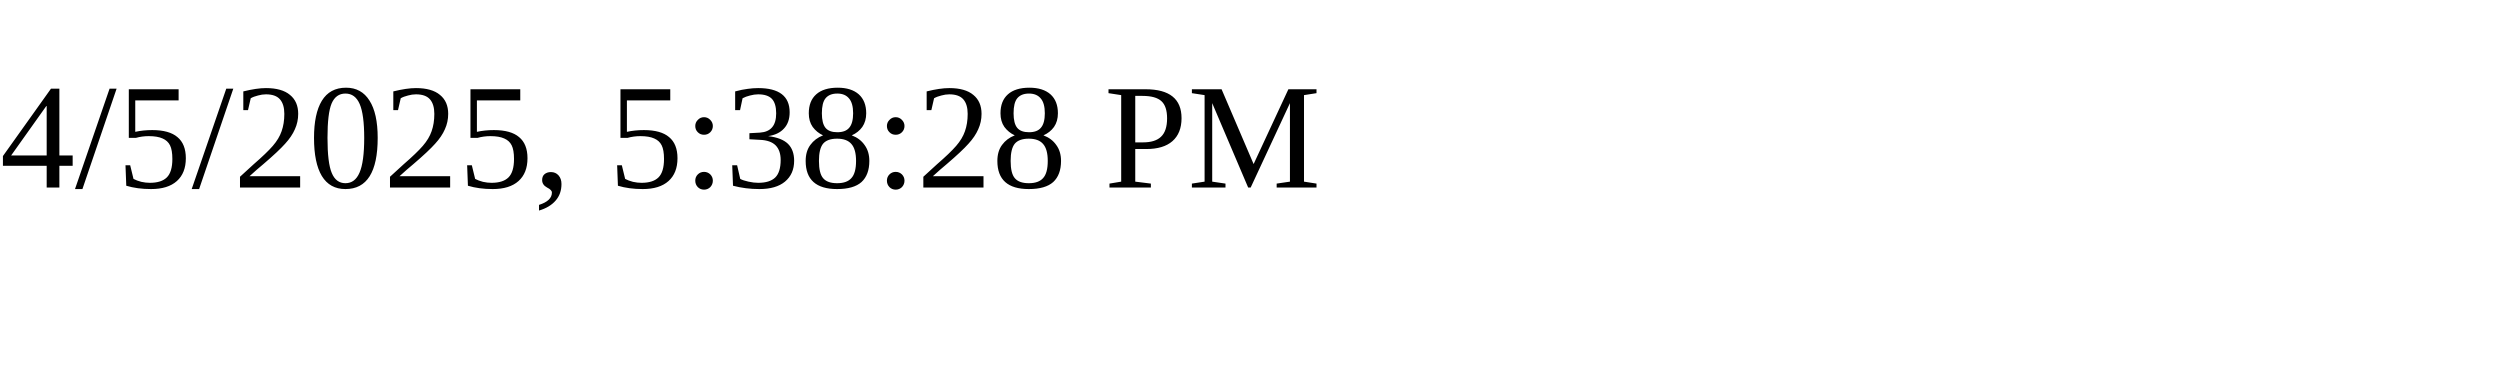
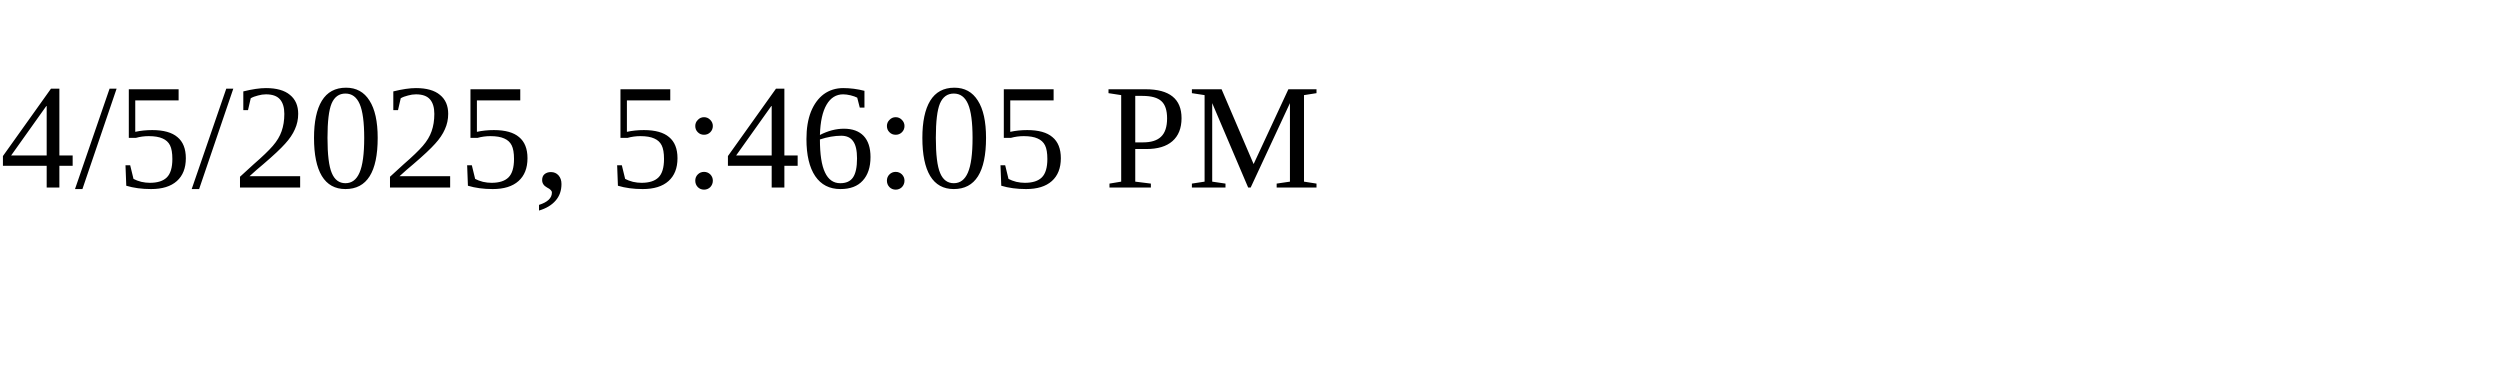
<svg xmlns="http://www.w3.org/2000/svg" height="30" width="200">
-   <text x="0" y="15">4/5/2025, 5:38:28 PM</text>
+   <text x="0" y="15">4/5/2025, 5:46:05 PM</text>
</svg>
